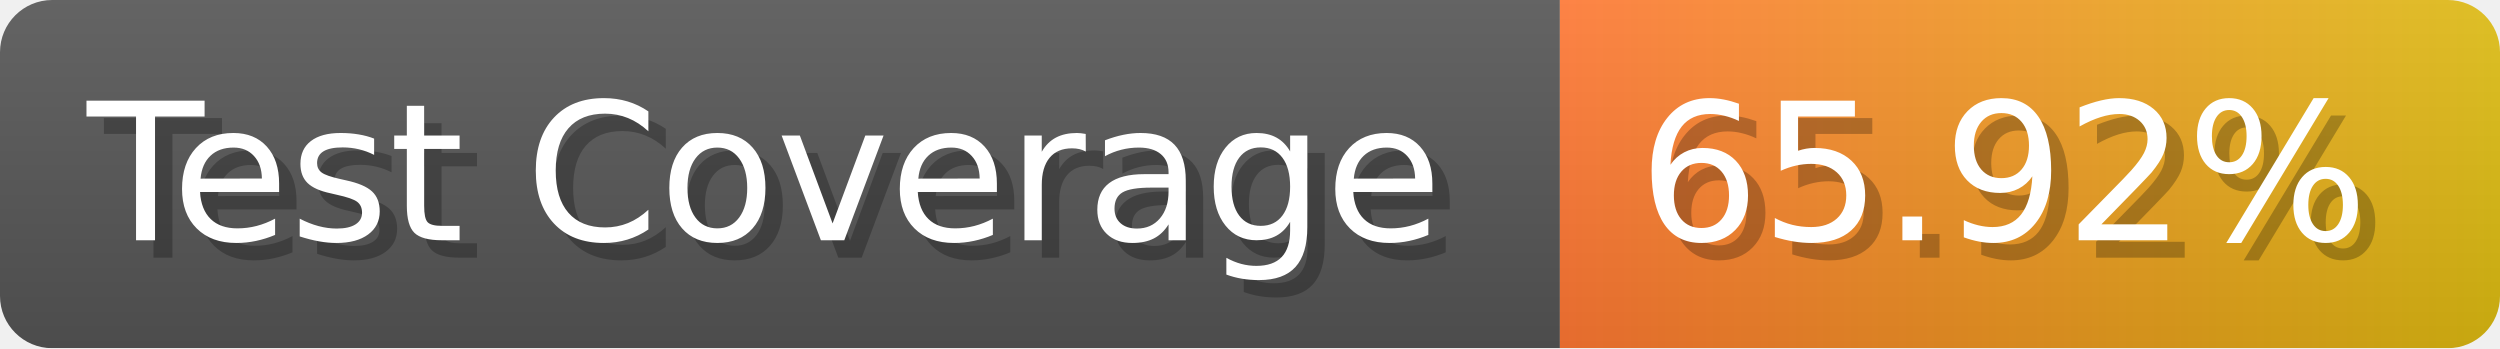
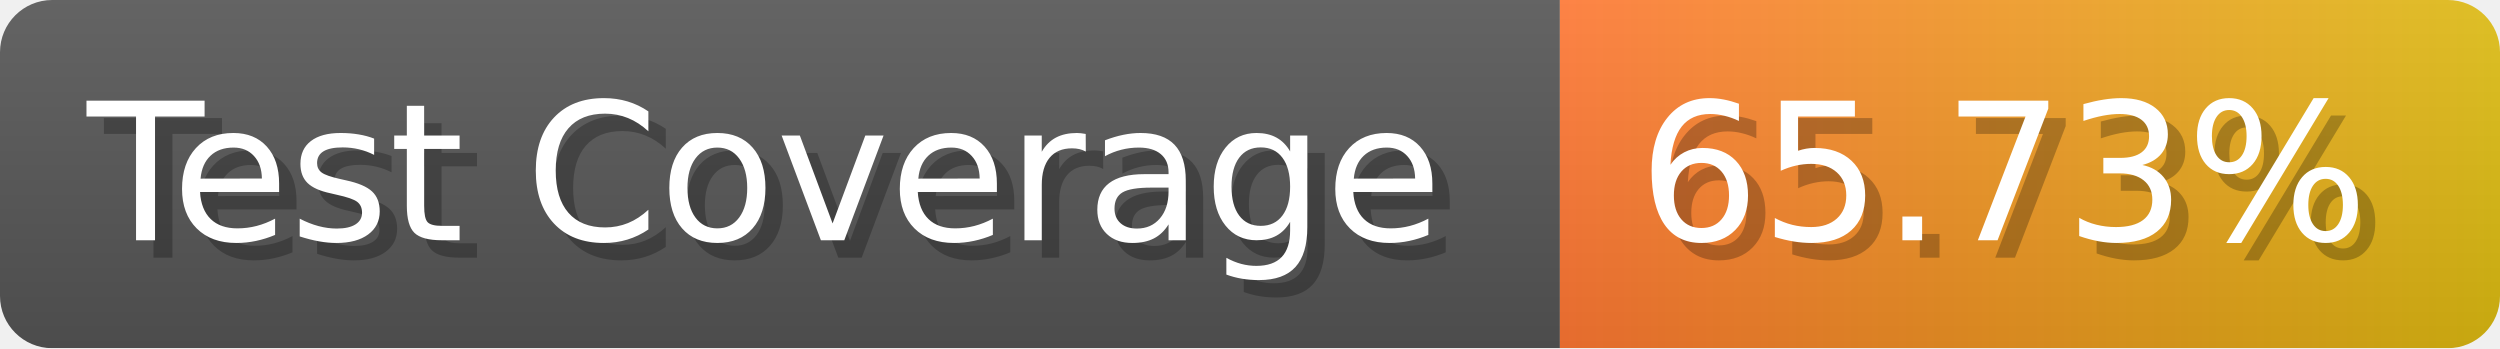
- <svg xmlns="http://www.w3.org/2000/svg" width="143.6" height="20" viewBox="0 0 1436 200" role="img" aria-label="Test Coverage: 65.92%">
+ <svg xmlns="http://www.w3.org/2000/svg" width="143.6" height="20" viewBox="0 0 1436 200" role="img" aria-label="Test Coverage: 65.73%">
  <linearGradient id="a" x2="0" y2="100%">
    <stop offset="0" stop-opacity=".1" stop-color="#EEE" />
    <stop offset="1" stop-opacity=".1" />
  </linearGradient>
  <mask id="m">
    <rect width="1436" height="200" rx="30" fill="#FFF" />
  </mask>
  <g mask="url(#m)">
    <rect width="896" height="200" fill="#555" />
    <rect width="540" height="200" fill="url(#x)" x="896" />
    <rect width="1436" height="200" fill="url(#a)" />
  </g>
  <g aria-hidden="true" fill="#fff" text-anchor="start" font-family="Verdana,DejaVu Sans,sans-serif" font-size="110">
    <text x="60" y="148" textLength="796" fill="#000" opacity="0.25">Test Coverage</text>
    <text x="50" y="138" textLength="796">Test Coverage</text>
-     <text x="951" y="148" textLength="440" fill="#000" opacity="0.25">65.92%</text>
-     <text x="941" y="138" textLength="440">65.92%</text>
+     <text x="951" y="148" textLength="440" fill="#000" opacity="0.25">65.73%</text>
+     <text x="941" y="138" textLength="440">65.73%</text>
  </g>
  <linearGradient id="x" x1="0%" y1="0%" x2="100%" y2="0%">
    <stop offset="0%" style="stop-color:#F73" />
    <stop offset="100%" style="stop-color:#DB1" />
  </linearGradient>
</svg>
